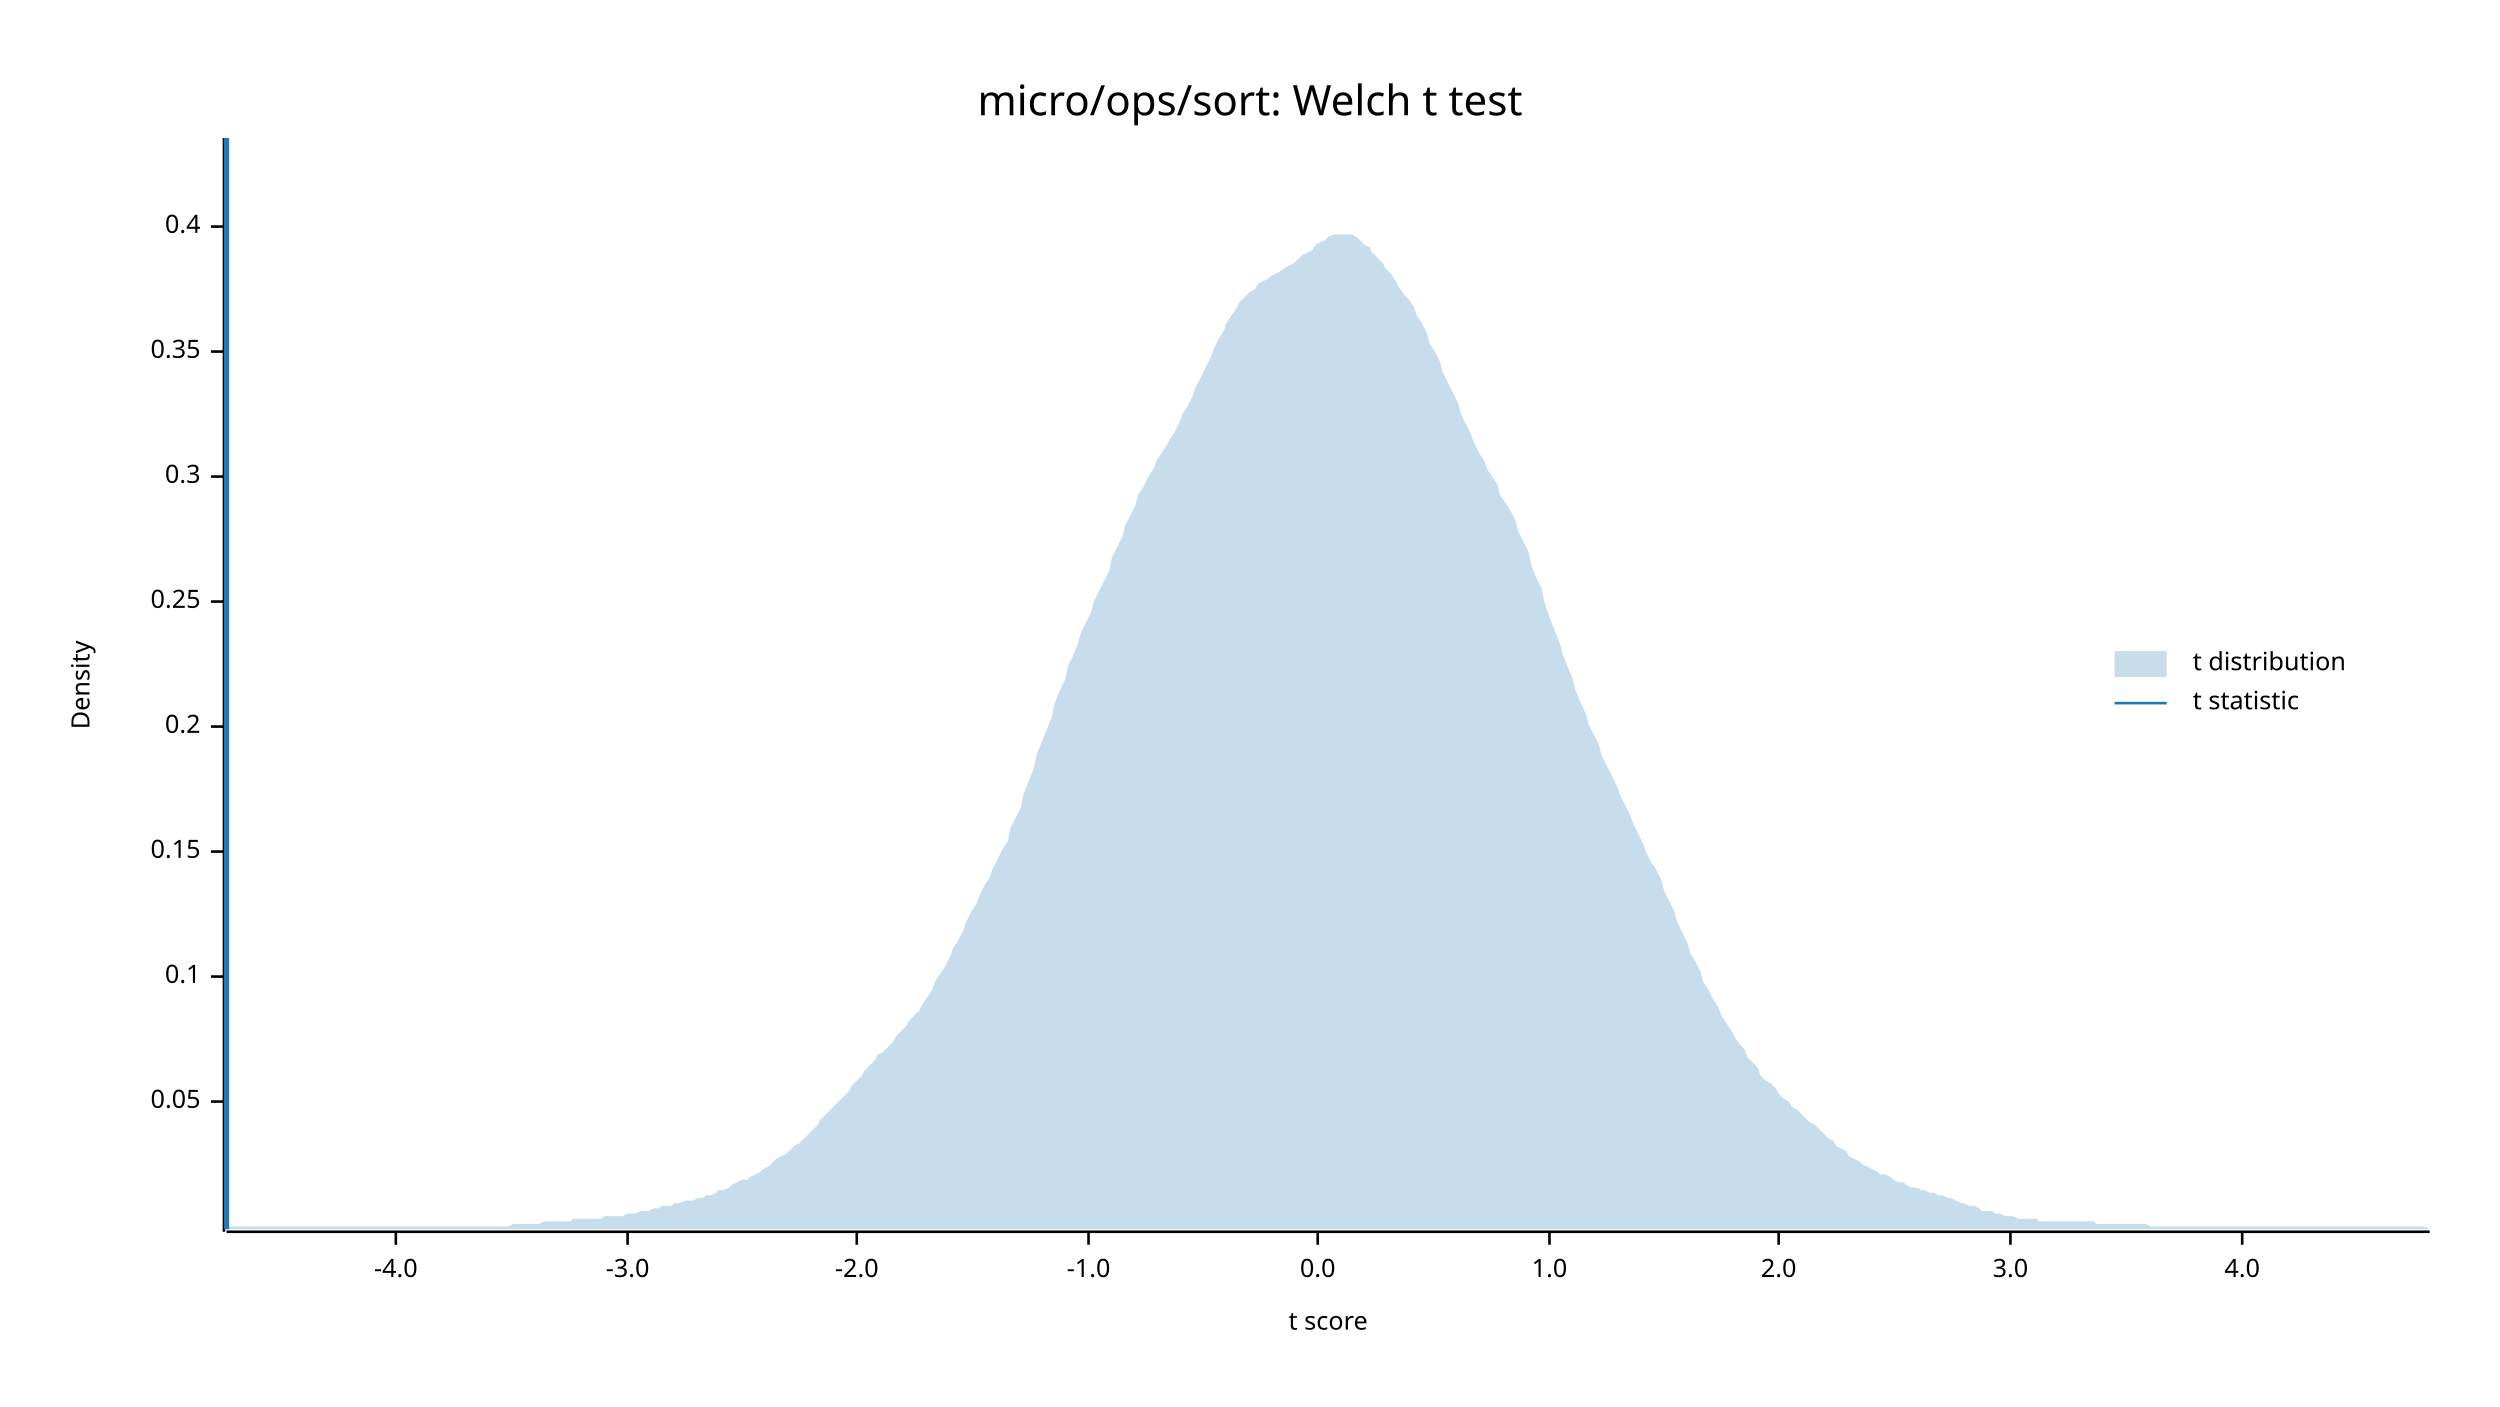
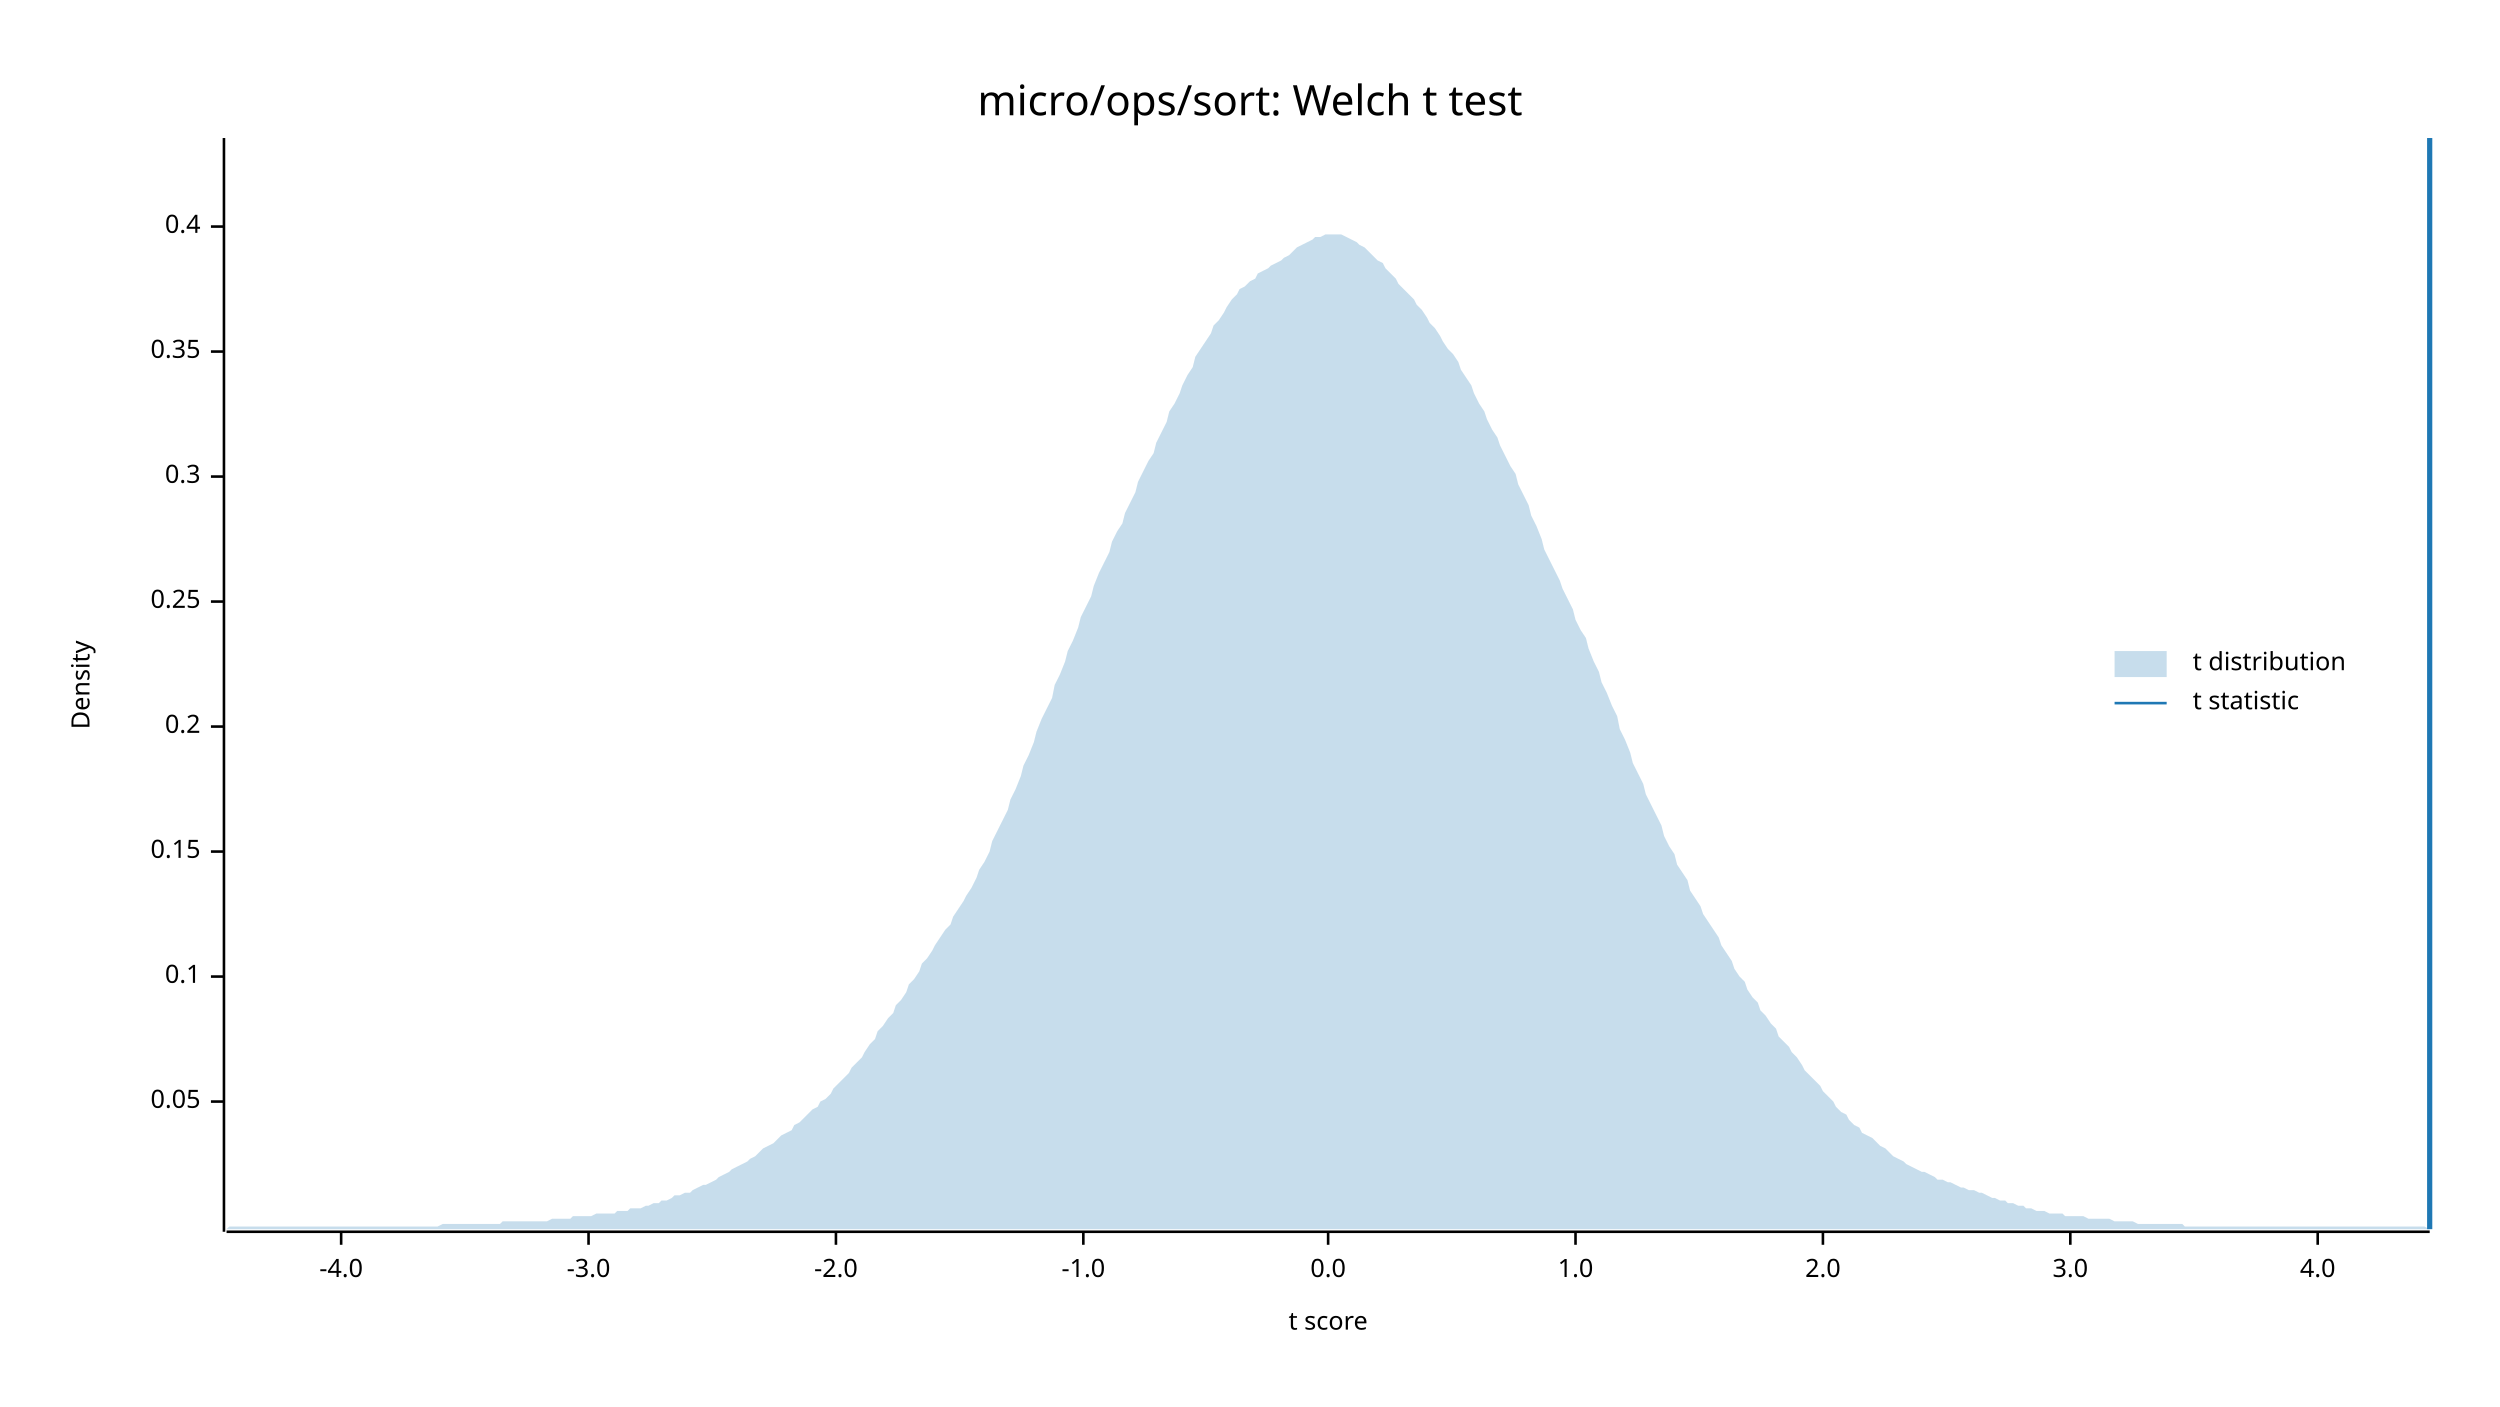
<svg xmlns="http://www.w3.org/2000/svg" width="960" height="540" viewBox="0 0 960 540">
  <text x="480" y="32" dy="0.76em" text-anchor="middle" font-family="sans-serif" font-size="16.129" opacity="1" fill="#000000">
micro/ops/sort: Welch t test
</text>
  <text x="27" y="263" dy="0.76em" text-anchor="middle" font-family="sans-serif" font-size="9.677" opacity="1" fill="#000000" transform="rotate(270, 27, 263)">
Density
</text>
  <text x="510" y="513" dy="-0.5ex" text-anchor="middle" font-family="sans-serif" font-size="9.677" opacity="1" fill="#000000">
t score
</text>
  <polyline fill="none" opacity="1" stroke="#000000" stroke-width="1" points="86,53 86,473 " />
  <text x="77" y="423" dy="0.5ex" text-anchor="end" font-family="sans-serif" font-size="9.677" opacity="1" fill="#000000">
0.05
</text>
  <polyline fill="none" opacity="1" stroke="#000000" stroke-width="1" points="81,423 86,423 " />
  <text x="77" y="375" dy="0.5ex" text-anchor="end" font-family="sans-serif" font-size="9.677" opacity="1" fill="#000000">
0.1
</text>
  <polyline fill="none" opacity="1" stroke="#000000" stroke-width="1" points="81,375 86,375 " />
  <text x="77" y="327" dy="0.5ex" text-anchor="end" font-family="sans-serif" font-size="9.677" opacity="1" fill="#000000">
0.15
</text>
  <polyline fill="none" opacity="1" stroke="#000000" stroke-width="1" points="81,327 86,327 " />
  <text x="77" y="279" dy="0.5ex" text-anchor="end" font-family="sans-serif" font-size="9.677" opacity="1" fill="#000000">
0.2
</text>
  <polyline fill="none" opacity="1" stroke="#000000" stroke-width="1" points="81,279 86,279 " />
  <text x="77" y="231" dy="0.5ex" text-anchor="end" font-family="sans-serif" font-size="9.677" opacity="1" fill="#000000">
0.25
</text>
  <polyline fill="none" opacity="1" stroke="#000000" stroke-width="1" points="81,231 86,231 " />
  <text x="77" y="183" dy="0.5ex" text-anchor="end" font-family="sans-serif" font-size="9.677" opacity="1" fill="#000000">
0.3
</text>
  <polyline fill="none" opacity="1" stroke="#000000" stroke-width="1" points="81,183 86,183 " />
  <text x="77" y="135" dy="0.5ex" text-anchor="end" font-family="sans-serif" font-size="9.677" opacity="1" fill="#000000">
0.35
</text>
  <polyline fill="none" opacity="1" stroke="#000000" stroke-width="1" points="81,135 86,135 " />
  <text x="77" y="87" dy="0.5ex" text-anchor="end" font-family="sans-serif" font-size="9.677" opacity="1" fill="#000000">
0.4
</text>
  <polyline fill="none" opacity="1" stroke="#000000" stroke-width="1" points="81,87 86,87 " />
  <polyline fill="none" opacity="1" stroke="#000000" stroke-width="1" points="87,473 933,473 " />
-   <text x="152" y="483" dy="0.76em" text-anchor="middle" font-family="sans-serif" font-size="9.677" opacity="1" fill="#000000">
+   <text x="131" y="483" dy="0.76em" text-anchor="middle" font-family="sans-serif" font-size="9.677" opacity="1" fill="#000000">
-4.0
</text>
-   <polyline fill="none" opacity="1" stroke="#000000" stroke-width="1" points="152,473 152,478 " />
-   <text x="241" y="483" dy="0.76em" text-anchor="middle" font-family="sans-serif" font-size="9.677" opacity="1" fill="#000000">
+   <polyline fill="none" opacity="1" stroke="#000000" stroke-width="1" points="131,473 131,478 " />
+   <text x="226" y="483" dy="0.76em" text-anchor="middle" font-family="sans-serif" font-size="9.677" opacity="1" fill="#000000">
-3.0
</text>
-   <polyline fill="none" opacity="1" stroke="#000000" stroke-width="1" points="241,473 241,478 " />
-   <text x="329" y="483" dy="0.76em" text-anchor="middle" font-family="sans-serif" font-size="9.677" opacity="1" fill="#000000">
+   <polyline fill="none" opacity="1" stroke="#000000" stroke-width="1" points="226,473 226,478 " />
+   <text x="321" y="483" dy="0.76em" text-anchor="middle" font-family="sans-serif" font-size="9.677" opacity="1" fill="#000000">
-2.0
</text>
-   <polyline fill="none" opacity="1" stroke="#000000" stroke-width="1" points="329,473 329,478 " />
-   <text x="418" y="483" dy="0.76em" text-anchor="middle" font-family="sans-serif" font-size="9.677" opacity="1" fill="#000000">
+   <polyline fill="none" opacity="1" stroke="#000000" stroke-width="1" points="321,473 321,478 " />
+   <text x="416" y="483" dy="0.76em" text-anchor="middle" font-family="sans-serif" font-size="9.677" opacity="1" fill="#000000">
-1.0
</text>
-   <polyline fill="none" opacity="1" stroke="#000000" stroke-width="1" points="418,473 418,478 " />
-   <text x="506" y="483" dy="0.76em" text-anchor="middle" font-family="sans-serif" font-size="9.677" opacity="1" fill="#000000">
+   <polyline fill="none" opacity="1" stroke="#000000" stroke-width="1" points="416,473 416,478 " />
+   <text x="510" y="483" dy="0.76em" text-anchor="middle" font-family="sans-serif" font-size="9.677" opacity="1" fill="#000000">
0.0
</text>
-   <polyline fill="none" opacity="1" stroke="#000000" stroke-width="1" points="506,473 506,478 " />
-   <text x="595" y="483" dy="0.76em" text-anchor="middle" font-family="sans-serif" font-size="9.677" opacity="1" fill="#000000">
+   <polyline fill="none" opacity="1" stroke="#000000" stroke-width="1" points="510,473 510,478 " />
+   <text x="605" y="483" dy="0.76em" text-anchor="middle" font-family="sans-serif" font-size="9.677" opacity="1" fill="#000000">
1.0
</text>
-   <polyline fill="none" opacity="1" stroke="#000000" stroke-width="1" points="595,473 595,478 " />
-   <text x="683" y="483" dy="0.76em" text-anchor="middle" font-family="sans-serif" font-size="9.677" opacity="1" fill="#000000">
+   <polyline fill="none" opacity="1" stroke="#000000" stroke-width="1" points="605,473 605,478 " />
+   <text x="700" y="483" dy="0.76em" text-anchor="middle" font-family="sans-serif" font-size="9.677" opacity="1" fill="#000000">
2.0
</text>
-   <polyline fill="none" opacity="1" stroke="#000000" stroke-width="1" points="683,473 683,478 " />
-   <text x="772" y="483" dy="0.76em" text-anchor="middle" font-family="sans-serif" font-size="9.677" opacity="1" fill="#000000">
+   <polyline fill="none" opacity="1" stroke="#000000" stroke-width="1" points="700,473 700,478 " />
+   <text x="795" y="483" dy="0.76em" text-anchor="middle" font-family="sans-serif" font-size="9.677" opacity="1" fill="#000000">
3.0
</text>
-   <polyline fill="none" opacity="1" stroke="#000000" stroke-width="1" points="772,473 772,478 " />
-   <text x="861" y="483" dy="0.76em" text-anchor="middle" font-family="sans-serif" font-size="9.677" opacity="1" fill="#000000">
+   <polyline fill="none" opacity="1" stroke="#000000" stroke-width="1" points="795,473 795,478 " />
+   <text x="890" y="483" dy="0.76em" text-anchor="middle" font-family="sans-serif" font-size="9.677" opacity="1" fill="#000000">
4.0
</text>
-   <polyline fill="none" opacity="1" stroke="#000000" stroke-width="1" points="861,473 861,478 " />
-   <polygon opacity="0.25" fill="#1F78B4" points="87,472 88,471 90,471 92,471 93,471 95,471 97,471 98,471 100,471 102,471 103,471 105,471 107,471 109,471 110,471 112,471 114,471 115,471 117,471 119,471 120,471 122,471 124,471 125,471 127,471 129,471 131,471 132,471 134,471 136,471 137,471 139,471 141,471 142,471 144,471 146,471 148,471 149,471 151,471 153,471 154,471 156,471 158,471 159,471 161,471 163,471 164,471 166,471 168,471 170,471 171,471 173,471 175,471 176,471 178,471 180,471 181,471 183,471 185,471 187,471 188,471 190,471 192,471 193,471 195,471 197,470 198,470 200,470 202,470 203,470 205,470 207,470 209,469 210,469 212,469 214,469 215,469 217,469 219,469 220,468 222,468 224,468 226,468 227,468 229,468 231,468 232,467 234,467 236,467 237,467 239,467 241,466 242,466 244,466 246,465 248,465 249,465 251,464 253,464 254,463 256,463 258,463 259,462 261,462 263,461 265,461 266,461 268,460 270,460 271,459 273,459 275,458 276,457 278,457 280,456 281,455 283,454 285,453 287,453 288,452 290,451 292,450 293,449 295,448 297,446 298,445 300,444 302,443 304,441 305,440 307,439 309,437 310,436 312,434 314,432 315,430 317,428 319,426 320,425 322,423 324,421 326,419 327,417 329,415 331,413 332,411 334,409 336,407 337,405 339,404 341,402 343,400 344,398 346,396 348,394 349,392 351,390 353,388 354,386 356,383 358,380 359,377 361,374 363,371 365,367 366,364 368,361 370,357 371,354 373,350 375,347 376,344 378,340 380,337 381,334 383,330 385,326 387,323 388,318 390,314 392,310 393,305 395,300 397,295 398,290 400,285 402,280 404,275 405,270 407,265 409,261 410,256 412,252 414,247 415,243 417,239 419,235 420,231 422,227 424,223 426,219 427,214 429,210 431,206 432,202 434,198 436,194 437,190 439,187 441,183 443,180 444,177 446,174 448,171 449,169 451,166 453,162 454,159 456,156 458,152 459,149 461,145 463,141 465,137 466,134 468,130 470,127 471,124 473,121 475,118 476,116 478,114 480,112 482,111 483,109 485,108 487,107 488,106 490,105 492,104 493,103 495,102 497,101 498,100 500,98 502,97 504,96 505,94 507,93 509,92 510,91 512,90 514,90 515,90 517,90 519,90 521,91 522,92 524,94 526,95 527,97 529,99 531,101 532,103 534,105 536,108 537,110 539,113 541,115 543,118 544,121 546,124 548,128 549,132 551,135 553,139 554,143 556,147 558,151 560,155 561,159 563,163 565,167 566,170 568,174 570,177 571,180 573,183 575,186 576,190 578,193 580,196 582,200 583,204 585,208 587,212 588,217 590,222 592,226 593,231 595,237 597,242 599,247 600,251 602,256 604,261 605,265 607,270 609,274 610,278 612,282 614,286 615,290 617,294 619,298 621,302 622,305 624,309 626,313 627,316 629,320 631,324 632,327 634,331 636,334 638,338 639,342 641,346 643,350 644,354 646,358 648,362 649,366 651,369 653,373 654,377 656,380 658,384 660,387 661,390 663,393 665,396 666,398 668,401 670,403 671,406 673,408 675,410 676,413 678,415 680,416 682,418 683,420 685,422 687,423 688,425 690,426 692,428 693,429 695,431 697,432 699,434 700,435 702,437 704,438 705,440 707,441 709,442 710,444 712,445 714,446 715,447 717,448 719,449 721,450 722,451 724,451 726,452 727,453 729,454 731,454 732,455 734,456 736,456 738,457 739,457 741,458 743,458 744,459 746,459 748,460 749,460 751,461 753,462 754,462 756,463 758,463 760,464 761,465 763,465 765,465 766,466 768,466 770,467 771,467 773,467 775,468 777,468 778,468 780,468 782,468 783,469 785,469 787,469 788,469 790,469 792,469 793,469 795,469 797,469 799,469 800,469 802,469 804,469 805,470 807,470 809,470 810,470 812,470 814,470 816,470 817,470 819,470 821,470 822,470 824,470 826,471 827,471 829,471 831,471 832,471 834,471 836,471 838,471 839,471 841,471 843,471 844,471 846,471 848,471 849,471 851,471 853,471 855,471 856,471 858,471 860,471 861,471 863,471 865,471 866,471 868,471 870,471 871,471 873,471 875,471 877,471 878,471 880,471 882,471 883,471 885,471 887,471 888,471 890,471 892,471 894,471 895,471 897,471 899,471 900,471 902,471 904,471 905,471 907,471 909,471 910,471 912,471 914,471 916,471 917,471 919,471 921,471 922,471 924,471 926,471 927,471 929,471 931,471 933,472 933,472 87,472 " />
-   <polyline fill="none" opacity="1" stroke="#1F78B4" stroke-width="2" points="87,472 87,53 " />
+   <polyline fill="none" opacity="1" stroke="#000000" stroke-width="1" points="890,473 890,478 " />
+   <polygon opacity="0.25" fill="#1F78B4" points="87,472 88,471 90,471 92,471 93,471 95,471 97,471 98,471 100,471 102,471 103,471 105,471 107,471 109,471 110,471 112,471 114,471 115,471 117,471 119,471 120,471 122,471 124,471 125,471 127,471 129,471 131,471 132,471 134,471 136,471 137,471 139,471 141,471 142,471 144,471 146,471 148,471 149,471 151,471 153,471 154,471 156,471 158,471 159,471 161,471 163,471 164,471 166,471 168,471 170,470 171,470 173,470 175,470 176,470 178,470 180,470 181,470 183,470 185,470 187,470 188,470 190,470 192,470 193,469 195,469 197,469 198,469 200,469 202,469 203,469 205,469 207,469 209,469 210,469 212,468 214,468 215,468 217,468 219,468 220,467 222,467 224,467 226,467 227,467 229,466 231,466 232,466 234,466 236,466 237,465 239,465 241,465 242,464 244,464 246,464 248,463 249,463 251,462 253,462 254,461 256,461 258,460 259,459 261,459 263,458 265,458 266,457 268,456 270,455 271,455 273,454 275,453 276,452 278,451 280,450 281,449 283,448 285,447 287,446 288,445 290,444 292,442 293,441 295,440 297,439 298,438 300,436 302,435 304,434 305,432 307,431 309,429 310,428 312,426 314,425 315,423 317,422 319,420 320,418 322,416 324,414 326,412 327,410 329,408 331,406 332,404 334,401 336,399 337,396 339,394 341,391 343,389 344,386 346,384 348,381 349,378 351,376 353,373 354,370 356,368 358,365 359,363 361,360 363,357 365,355 366,352 368,349 370,346 371,344 373,341 375,337 376,334 378,331 380,327 381,323 383,319 385,315 387,311 388,307 390,303 392,298 393,294 395,290 397,285 398,281 400,276 402,272 404,268 405,263 407,259 409,254 410,250 412,246 414,241 415,237 417,233 419,229 420,225 422,220 424,216 426,212 427,208 429,204 431,201 432,197 434,193 436,189 437,185 439,181 441,177 443,174 444,170 446,166 448,162 449,158 451,155 453,151 454,148 456,144 458,141 459,137 461,134 463,131 465,128 466,125 468,123 470,120 471,118 473,115 475,113 476,111 478,110 480,108 482,107 483,105 485,104 487,103 488,102 490,101 492,100 493,99 495,98 497,96 498,95 500,94 502,93 504,92 505,91 507,91 509,90 510,90 512,90 514,90 515,90 517,91 519,92 521,93 522,94 524,95 526,97 527,98 529,100 531,101 532,103 534,105 536,107 537,109 539,111 541,113 543,115 544,117 546,119 548,122 549,124 551,126 553,129 554,131 556,134 558,136 560,139 561,142 563,145 565,148 566,151 568,155 570,158 571,161 573,165 575,168 576,171 578,175 580,179 582,182 583,186 585,190 587,194 588,198 590,202 592,207 593,211 595,215 597,219 599,223 600,226 602,230 604,234 605,238 607,242 609,245 610,249 612,254 614,258 615,262 617,266 619,271 621,275 622,280 624,284 626,289 627,293 629,297 631,301 632,305 634,309 636,313 638,317 639,321 641,325 643,328 644,332 646,335 648,338 649,342 651,345 653,348 654,351 656,354 658,357 660,360 661,363 663,366 665,369 666,372 668,375 670,377 671,380 673,383 675,385 676,388 678,390 680,393 682,395 683,398 685,400 687,402 688,404 690,406 692,409 693,411 695,413 697,415 699,417 700,419 702,421 704,423 705,425 707,427 709,428 710,430 712,432 714,433 715,435 717,436 719,437 721,439 722,440 724,441 726,443 727,444 729,445 731,446 732,447 734,448 736,449 738,450 739,450 741,451 743,452 744,453 746,453 748,454 749,454 751,455 753,456 754,456 756,457 758,457 760,458 761,458 763,459 765,460 766,460 768,461 770,461 771,462 773,462 775,463 777,463 778,464 780,464 782,465 783,465 785,465 787,466 788,466 790,466 792,466 793,467 795,467 797,467 799,467 800,467 802,468 804,468 805,468 807,468 809,468 810,468 812,469 814,469 816,469 817,469 819,469 821,470 822,470 824,470 826,470 827,470 829,470 831,470 832,470 834,470 836,470 838,470 839,471 841,471 843,471 844,471 846,471 848,471 849,471 851,471 853,471 855,471 856,471 858,471 860,471 861,471 863,471 865,471 866,471 868,471 870,471 871,471 873,471 875,471 877,471 878,471 880,471 882,471 883,471 885,471 887,471 888,471 890,471 892,471 894,471 895,471 897,471 899,471 900,471 902,471 904,471 905,471 907,471 909,471 910,471 912,471 914,471 916,471 917,471 919,471 921,471 922,471 924,471 926,471 927,471 929,471 931,471 933,472 933,472 87,472 " />
+   <polyline fill="none" opacity="1" stroke="#1F78B4" stroke-width="2" points="933,472 933,53 " />
  <text x="842" y="250" dy="0.76em" text-anchor="start" font-family="sans-serif" font-size="9.677" opacity="1" fill="#000000">
t distribution
</text>
  <text x="842" y="265" dy="0.76em" text-anchor="start" font-family="sans-serif" font-size="9.677" opacity="1" fill="#000000">
t statistic
</text>
  <rect x="812" y="250" width="20" height="10" opacity="0.25" fill="#1F78B4" stroke="none" />
  <polyline fill="none" opacity="1" stroke="#1F78B4" stroke-width="1" points="812,270 832,270 " />
</svg>
